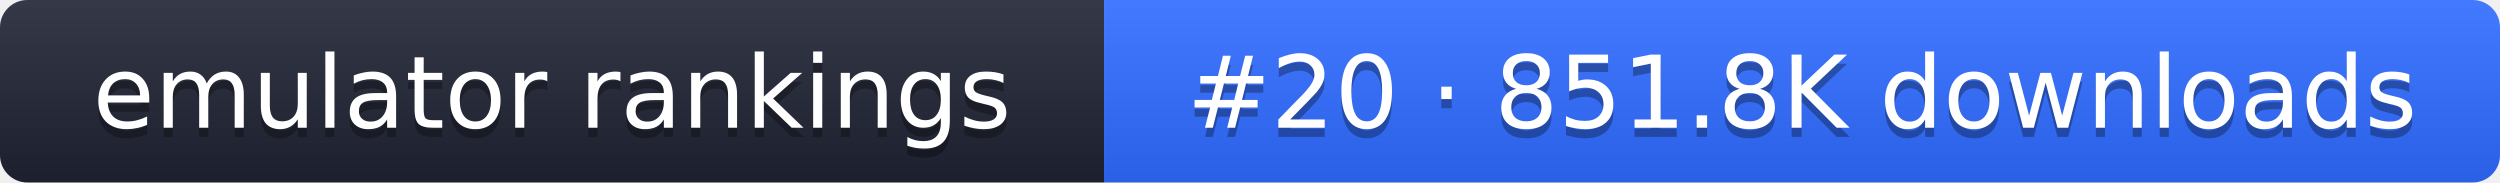
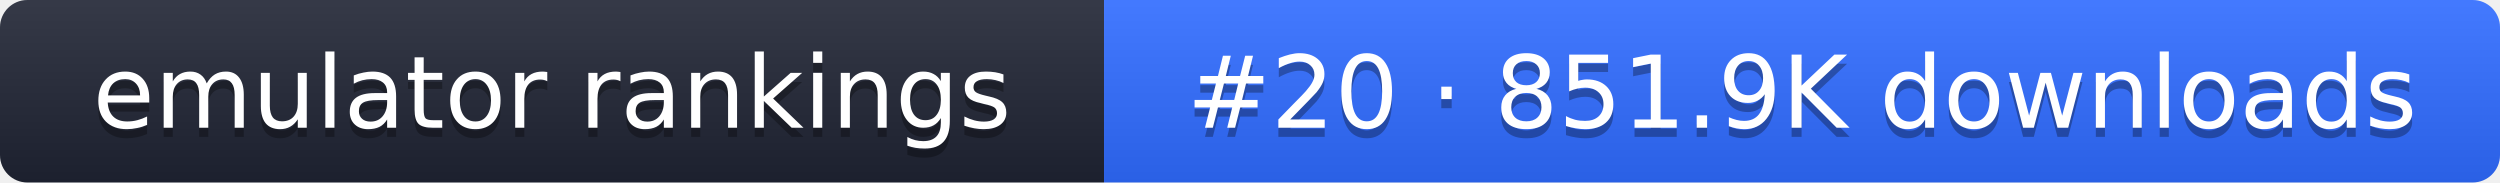
- <svg xmlns="http://www.w3.org/2000/svg" width="274" height="20" role="img" aria-label="emulator rankings: #20 · 851.8K downloads">
+ <svg xmlns="http://www.w3.org/2000/svg" width="274" height="20" role="img" aria-label="emulator rankings: #20 · 851.9K downloads">
  <linearGradient id="g" x2="0" y2="100%">
    <stop offset="0" stop-color="#fff" stop-opacity=".1" />
    <stop offset="1" stop-opacity=".1" />
  </linearGradient>
  <clipPath id="r">
    <rect width="274" height="20" rx="3" fill="#fff" />
  </clipPath>
  <g clip-path="url(#r)">
    <rect width="121" height="20" fill="#1f2433" />
    <rect x="121" width="153" height="20" fill="#2f6bff" />
    <rect width="274" height="20" fill="url(#g)" />
  </g>
  <g fill="#fff" text-anchor="middle" font-family="Verdana,DejaVu Sans,sans-serif" font-size="11">
    <text x="60.5" y="15" fill="#010101" fill-opacity=".3">emulator rankings</text>
    <text x="60.5" y="14">emulator rankings</text>
-     <text x="197.5" y="15" fill="#010101" fill-opacity=".3">#20 · 851.8K downloads</text>
-     <text x="197.5" y="14">#20 · 851.8K downloads</text>
+     <text x="197.5" y="15" fill="#010101" fill-opacity=".3">#20 · 851.9K downloads</text>
+     <text x="197.5" y="14">#20 · 851.9K downloads</text>
  </g>
</svg>
